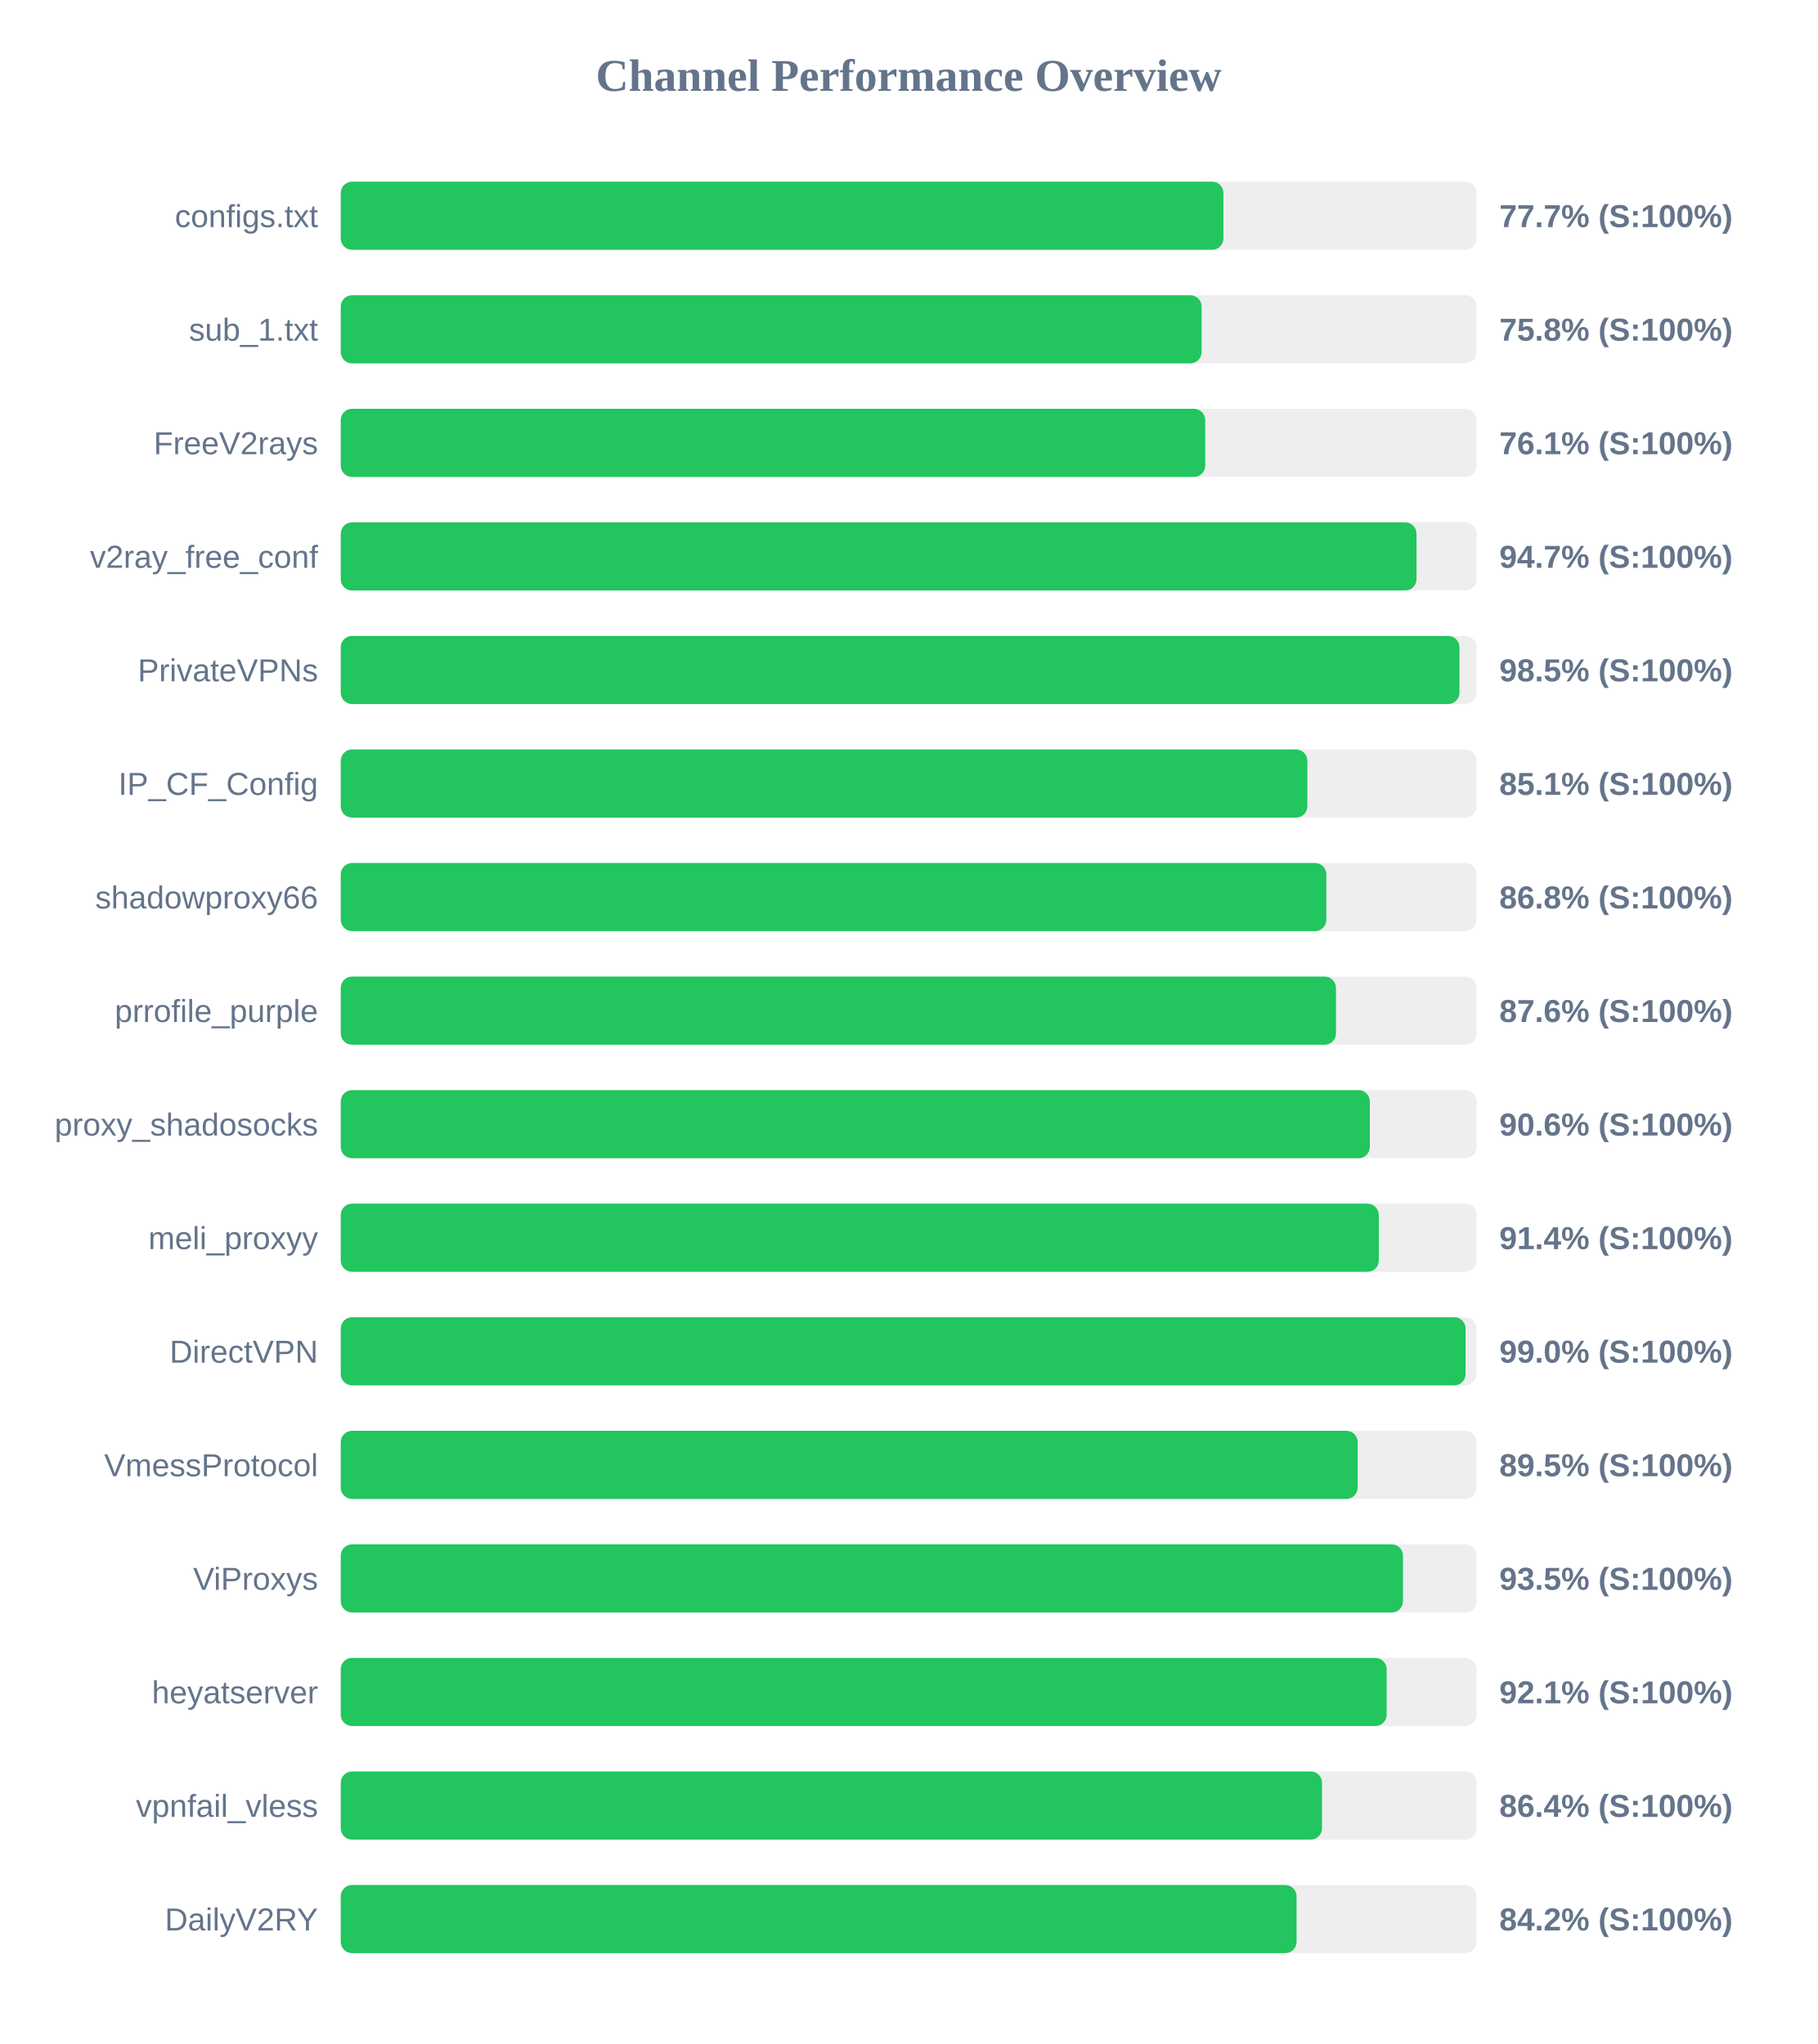
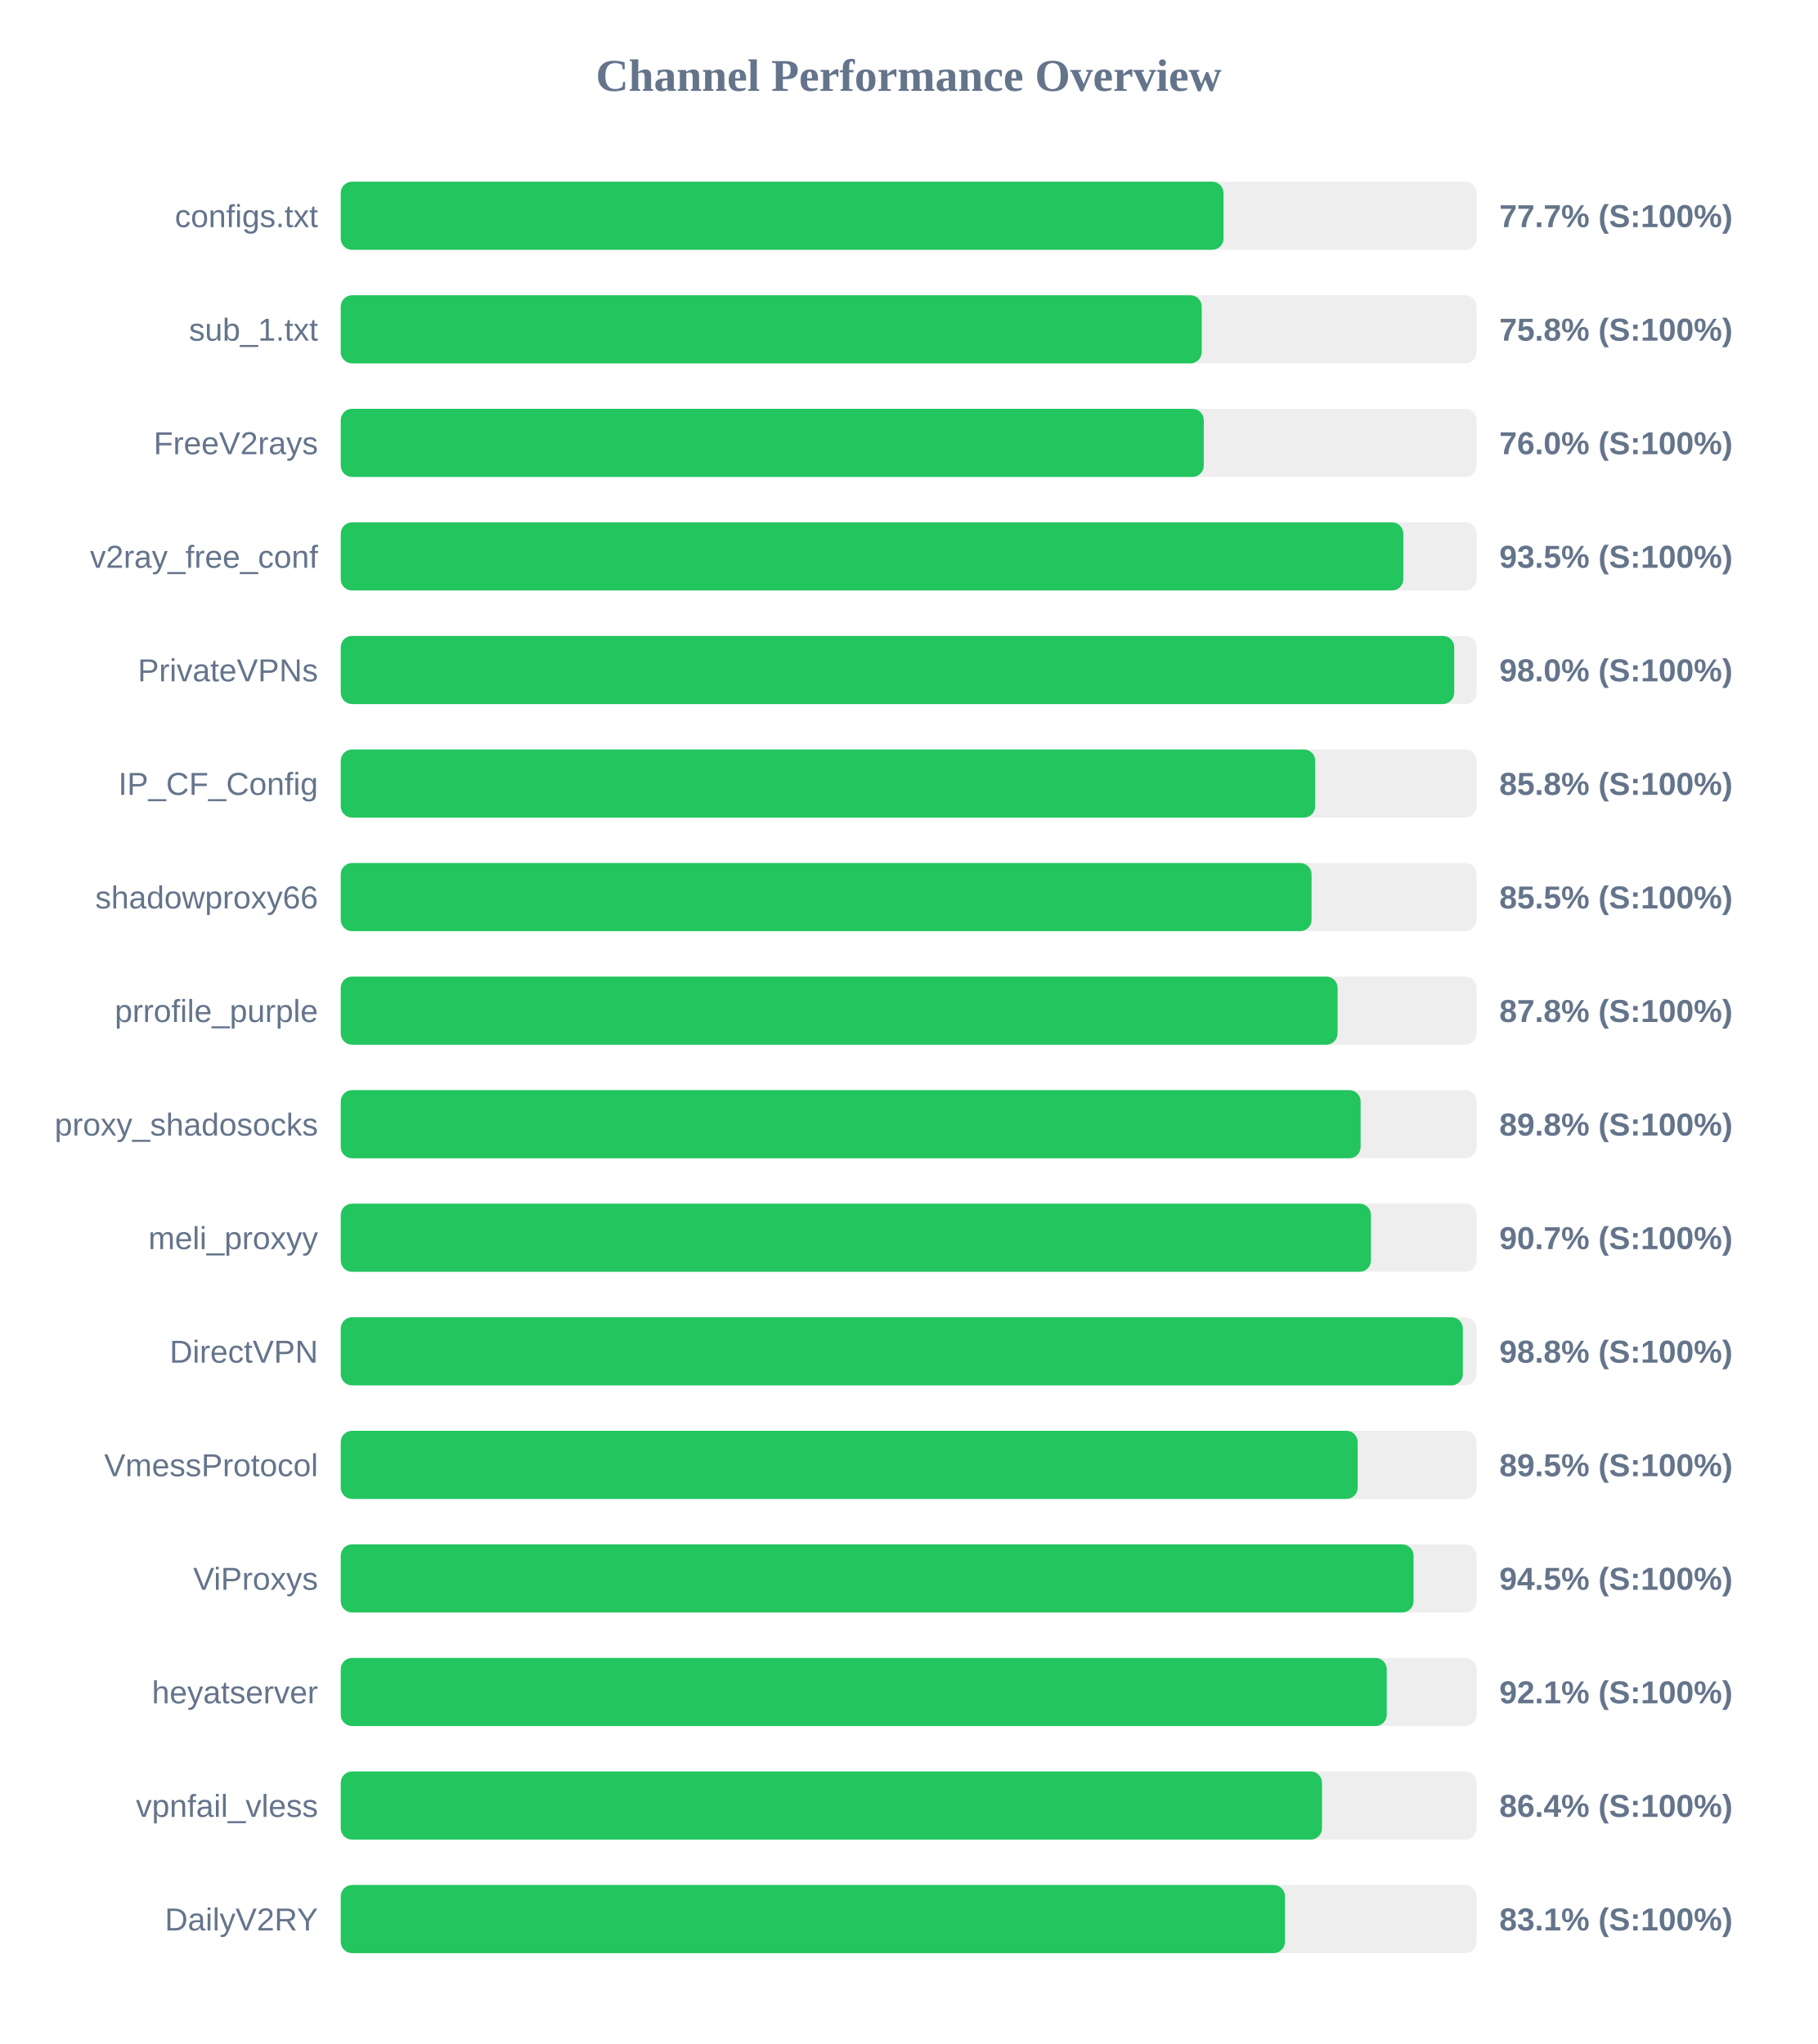
<svg xmlns="http://www.w3.org/2000/svg" width="800" height="900" version="1.1">
  <style>
        .row { font: 14px Arial; fill: #64748b; }
        .score { font: bold 14px Arial; fill: #64748b; }
    </style>
  <text x="400" y="40" text-anchor="middle" font-size="20px" font-weight="bold" fill="#64748b">Channel Performance Overview</text>
  <rect x="150" y="80" width="500" height="30" fill="#eee" rx="5" />
-   <rect x="150" y="80" width="388.55" height="30" fill="#22c55e" rx="5" />
+   <rect x="150" y="80" width="388.6" height="30" fill="#22c55e" rx="5" />
  <text x="140" y="100" text-anchor="end" class="row">configs.txt</text>
  <text x="660" y="100" text-anchor="start" class="score">77.7% (S:100%)</text>
  <rect x="150" y="130" width="500" height="30" fill="#eee" rx="5" />
-   <rect x="150" y="130" width="378.95" height="30" fill="#22c55e" rx="5" />
+   <rect x="150" y="130" width="379.0" height="30" fill="#22c55e" rx="5" />
  <text x="140" y="150" text-anchor="end" class="row">sub_1.txt</text>
  <text x="660" y="150" text-anchor="start" class="score">75.8% (S:100%)</text>
  <rect x="150" y="180" width="500" height="30" fill="#eee" rx="5" />
-   <rect x="150" y="180" width="380.55" height="30" fill="#22c55e" rx="5" />
+   <rect x="150" y="180" width="379.9" height="30" fill="#22c55e" rx="5" />
  <text x="140" y="200" text-anchor="end" class="row">FreeV2rays</text>
-   <text x="660" y="200" text-anchor="start" class="score">76.1% (S:100%)</text>
+   <text x="660" y="200" text-anchor="start" class="score">76.0% (S:100%)</text>
  <rect x="150" y="230" width="500" height="30" fill="#eee" rx="5" />
-   <rect x="150" y="230" width="473.55" height="30" fill="#22c55e" rx="5" />
+   <rect x="150" y="230" width="467.75" height="30" fill="#22c55e" rx="5" />
  <text x="140" y="250" text-anchor="end" class="row">v2ray_free_conf</text>
-   <text x="660" y="250" text-anchor="start" class="score">94.7% (S:100%)</text>
+   <text x="660" y="250" text-anchor="start" class="score">93.5% (S:100%)</text>
  <rect x="150" y="280" width="500" height="30" fill="#eee" rx="5" />
-   <rect x="150" y="280" width="492.45" height="30" fill="#22c55e" rx="5" />
+   <rect x="150" y="280" width="490.15" height="30" fill="#22c55e" rx="5" />
  <text x="140" y="300" text-anchor="end" class="row">PrivateVPNs</text>
-   <text x="660" y="300" text-anchor="start" class="score">98.5% (S:100%)</text>
+   <text x="660" y="300" text-anchor="start" class="score">98.0% (S:100%)</text>
  <rect x="150" y="330" width="500" height="30" fill="#eee" rx="5" />
-   <rect x="150" y="330" width="425.5" height="30" fill="#22c55e" rx="5" />
+   <rect x="150" y="330" width="428.95" height="30" fill="#22c55e" rx="5" />
  <text x="140" y="350" text-anchor="end" class="row">IP_CF_Config</text>
-   <text x="660" y="350" text-anchor="start" class="score">85.1% (S:100%)</text>
+   <text x="660" y="350" text-anchor="start" class="score">85.8% (S:100%)</text>
  <rect x="150" y="380" width="500" height="30" fill="#eee" rx="5" />
-   <rect x="150" y="380" width="433.85" height="30" fill="#22c55e" rx="5" />
+   <rect x="150" y="380" width="427.35" height="30" fill="#22c55e" rx="5" />
  <text x="140" y="400" text-anchor="end" class="row">shadowproxy66</text>
-   <text x="660" y="400" text-anchor="start" class="score">86.8% (S:100%)</text>
+   <text x="660" y="400" text-anchor="start" class="score">85.5% (S:100%)</text>
  <rect x="150" y="430" width="500" height="30" fill="#eee" rx="5" />
-   <rect x="150" y="430" width="438.1" height="30" fill="#22c55e" rx="5" />
+   <rect x="150" y="430" width="438.8" height="30" fill="#22c55e" rx="5" />
  <text x="140" y="450" text-anchor="end" class="row">prrofile_purple</text>
-   <text x="660" y="450" text-anchor="start" class="score">87.6% (S:100%)</text>
+   <text x="660" y="450" text-anchor="start" class="score">87.8% (S:100%)</text>
  <rect x="150" y="480" width="500" height="30" fill="#eee" rx="5" />
-   <rect x="150" y="480" width="453.0" height="30" fill="#22c55e" rx="5" />
+   <rect x="150" y="480" width="448.95" height="30" fill="#22c55e" rx="5" />
  <text x="140" y="500" text-anchor="end" class="row">proxy_shadosocks</text>
-   <text x="660" y="500" text-anchor="start" class="score">90.6% (S:100%)</text>
+   <text x="660" y="500" text-anchor="start" class="score">89.8% (S:100%)</text>
  <rect x="150" y="530" width="500" height="30" fill="#eee" rx="5" />
-   <rect x="150" y="530" width="456.95" height="30" fill="#22c55e" rx="5" />
+   <rect x="150" y="530" width="453.5" height="30" fill="#22c55e" rx="5" />
  <text x="140" y="550" text-anchor="end" class="row">meli_proxyy</text>
-   <text x="660" y="550" text-anchor="start" class="score">91.4% (S:100%)</text>
+   <text x="660" y="550" text-anchor="start" class="score">90.7% (S:100%)</text>
  <rect x="150" y="580" width="500" height="30" fill="#eee" rx="5" />
-   <rect x="150" y="580" width="495.15" height="30" fill="#22c55e" rx="5" />
+   <rect x="150" y="580" width="493.95" height="30" fill="#22c55e" rx="5" />
  <text x="140" y="600" text-anchor="end" class="row">DirectVPN</text>
-   <text x="660" y="600" text-anchor="start" class="score">99.0% (S:100%)</text>
+   <text x="660" y="600" text-anchor="start" class="score">98.8% (S:100%)</text>
  <rect x="150" y="630" width="500" height="30" fill="#eee" rx="5" />
  <rect x="150" y="630" width="447.65" height="30" fill="#22c55e" rx="5" />
  <text x="140" y="650" text-anchor="end" class="row">VmessProtocol</text>
  <text x="660" y="650" text-anchor="start" class="score">89.5% (S:100%)</text>
  <rect x="150" y="680" width="500" height="30" fill="#eee" rx="5" />
-   <rect x="150" y="680" width="467.6" height="30" fill="#22c55e" rx="5" />
+   <rect x="150" y="680" width="472.25" height="30" fill="#22c55e" rx="5" />
  <text x="140" y="700" text-anchor="end" class="row">ViProxys</text>
-   <text x="660" y="700" text-anchor="start" class="score">93.5% (S:100%)</text>
+   <text x="660" y="700" text-anchor="start" class="score">94.5% (S:100%)</text>
  <rect x="150" y="730" width="500" height="30" fill="#eee" rx="5" />
-   <rect x="150" y="730" width="460.4" height="30" fill="#22c55e" rx="5" />
+   <rect x="150" y="730" width="460.45" height="30" fill="#22c55e" rx="5" />
  <text x="140" y="750" text-anchor="end" class="row">heyatserver</text>
  <text x="660" y="750" text-anchor="start" class="score">92.1% (S:100%)</text>
  <rect x="150" y="780" width="500" height="30" fill="#eee" rx="5" />
  <rect x="150" y="780" width="431.95" height="30" fill="#22c55e" rx="5" />
  <text x="140" y="800" text-anchor="end" class="row">vpnfail_vless</text>
  <text x="660" y="800" text-anchor="start" class="score">86.4% (S:100%)</text>
  <rect x="150" y="830" width="500" height="30" fill="#eee" rx="5" />
-   <rect x="150" y="830" width="420.75" height="30" fill="#22c55e" rx="5" />
+   <rect x="150" y="830" width="415.65" height="30" fill="#22c55e" rx="5" />
  <text x="140" y="850" text-anchor="end" class="row">DailyV2RY</text>
-   <text x="660" y="850" text-anchor="start" class="score">84.2% (S:100%)</text>
+   <text x="660" y="850" text-anchor="start" class="score">83.1% (S:100%)</text>
</svg>
